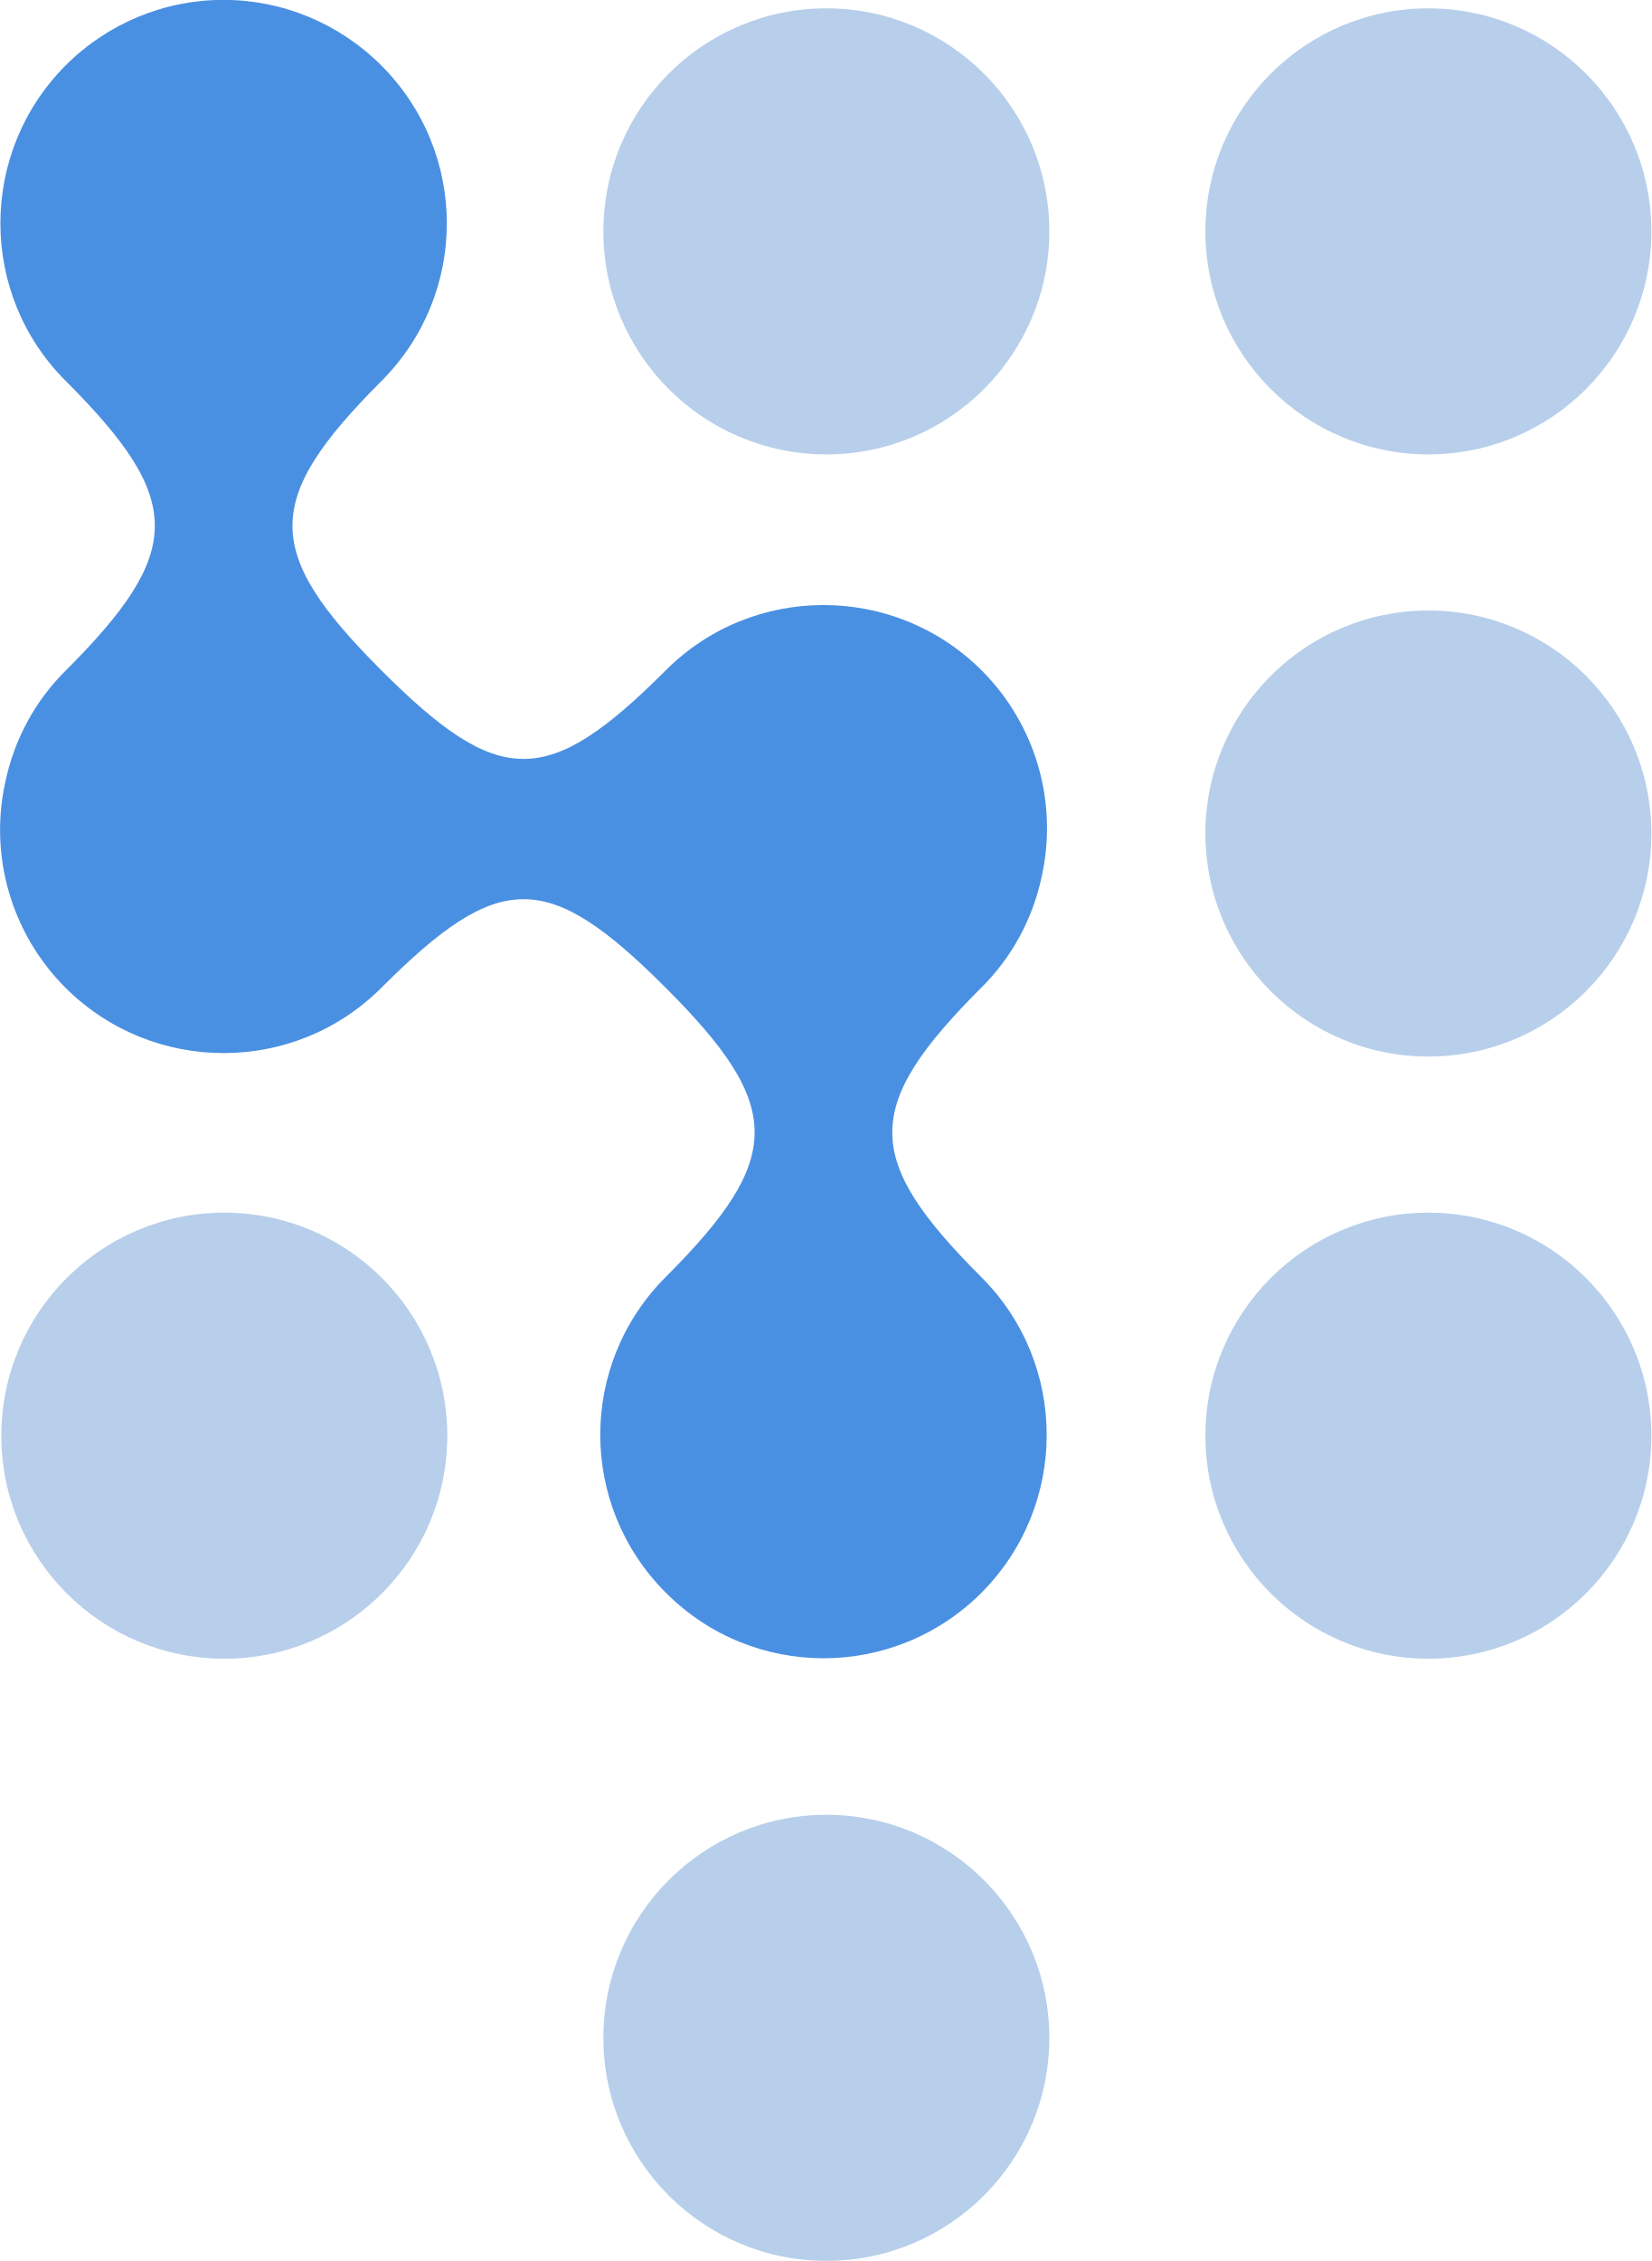
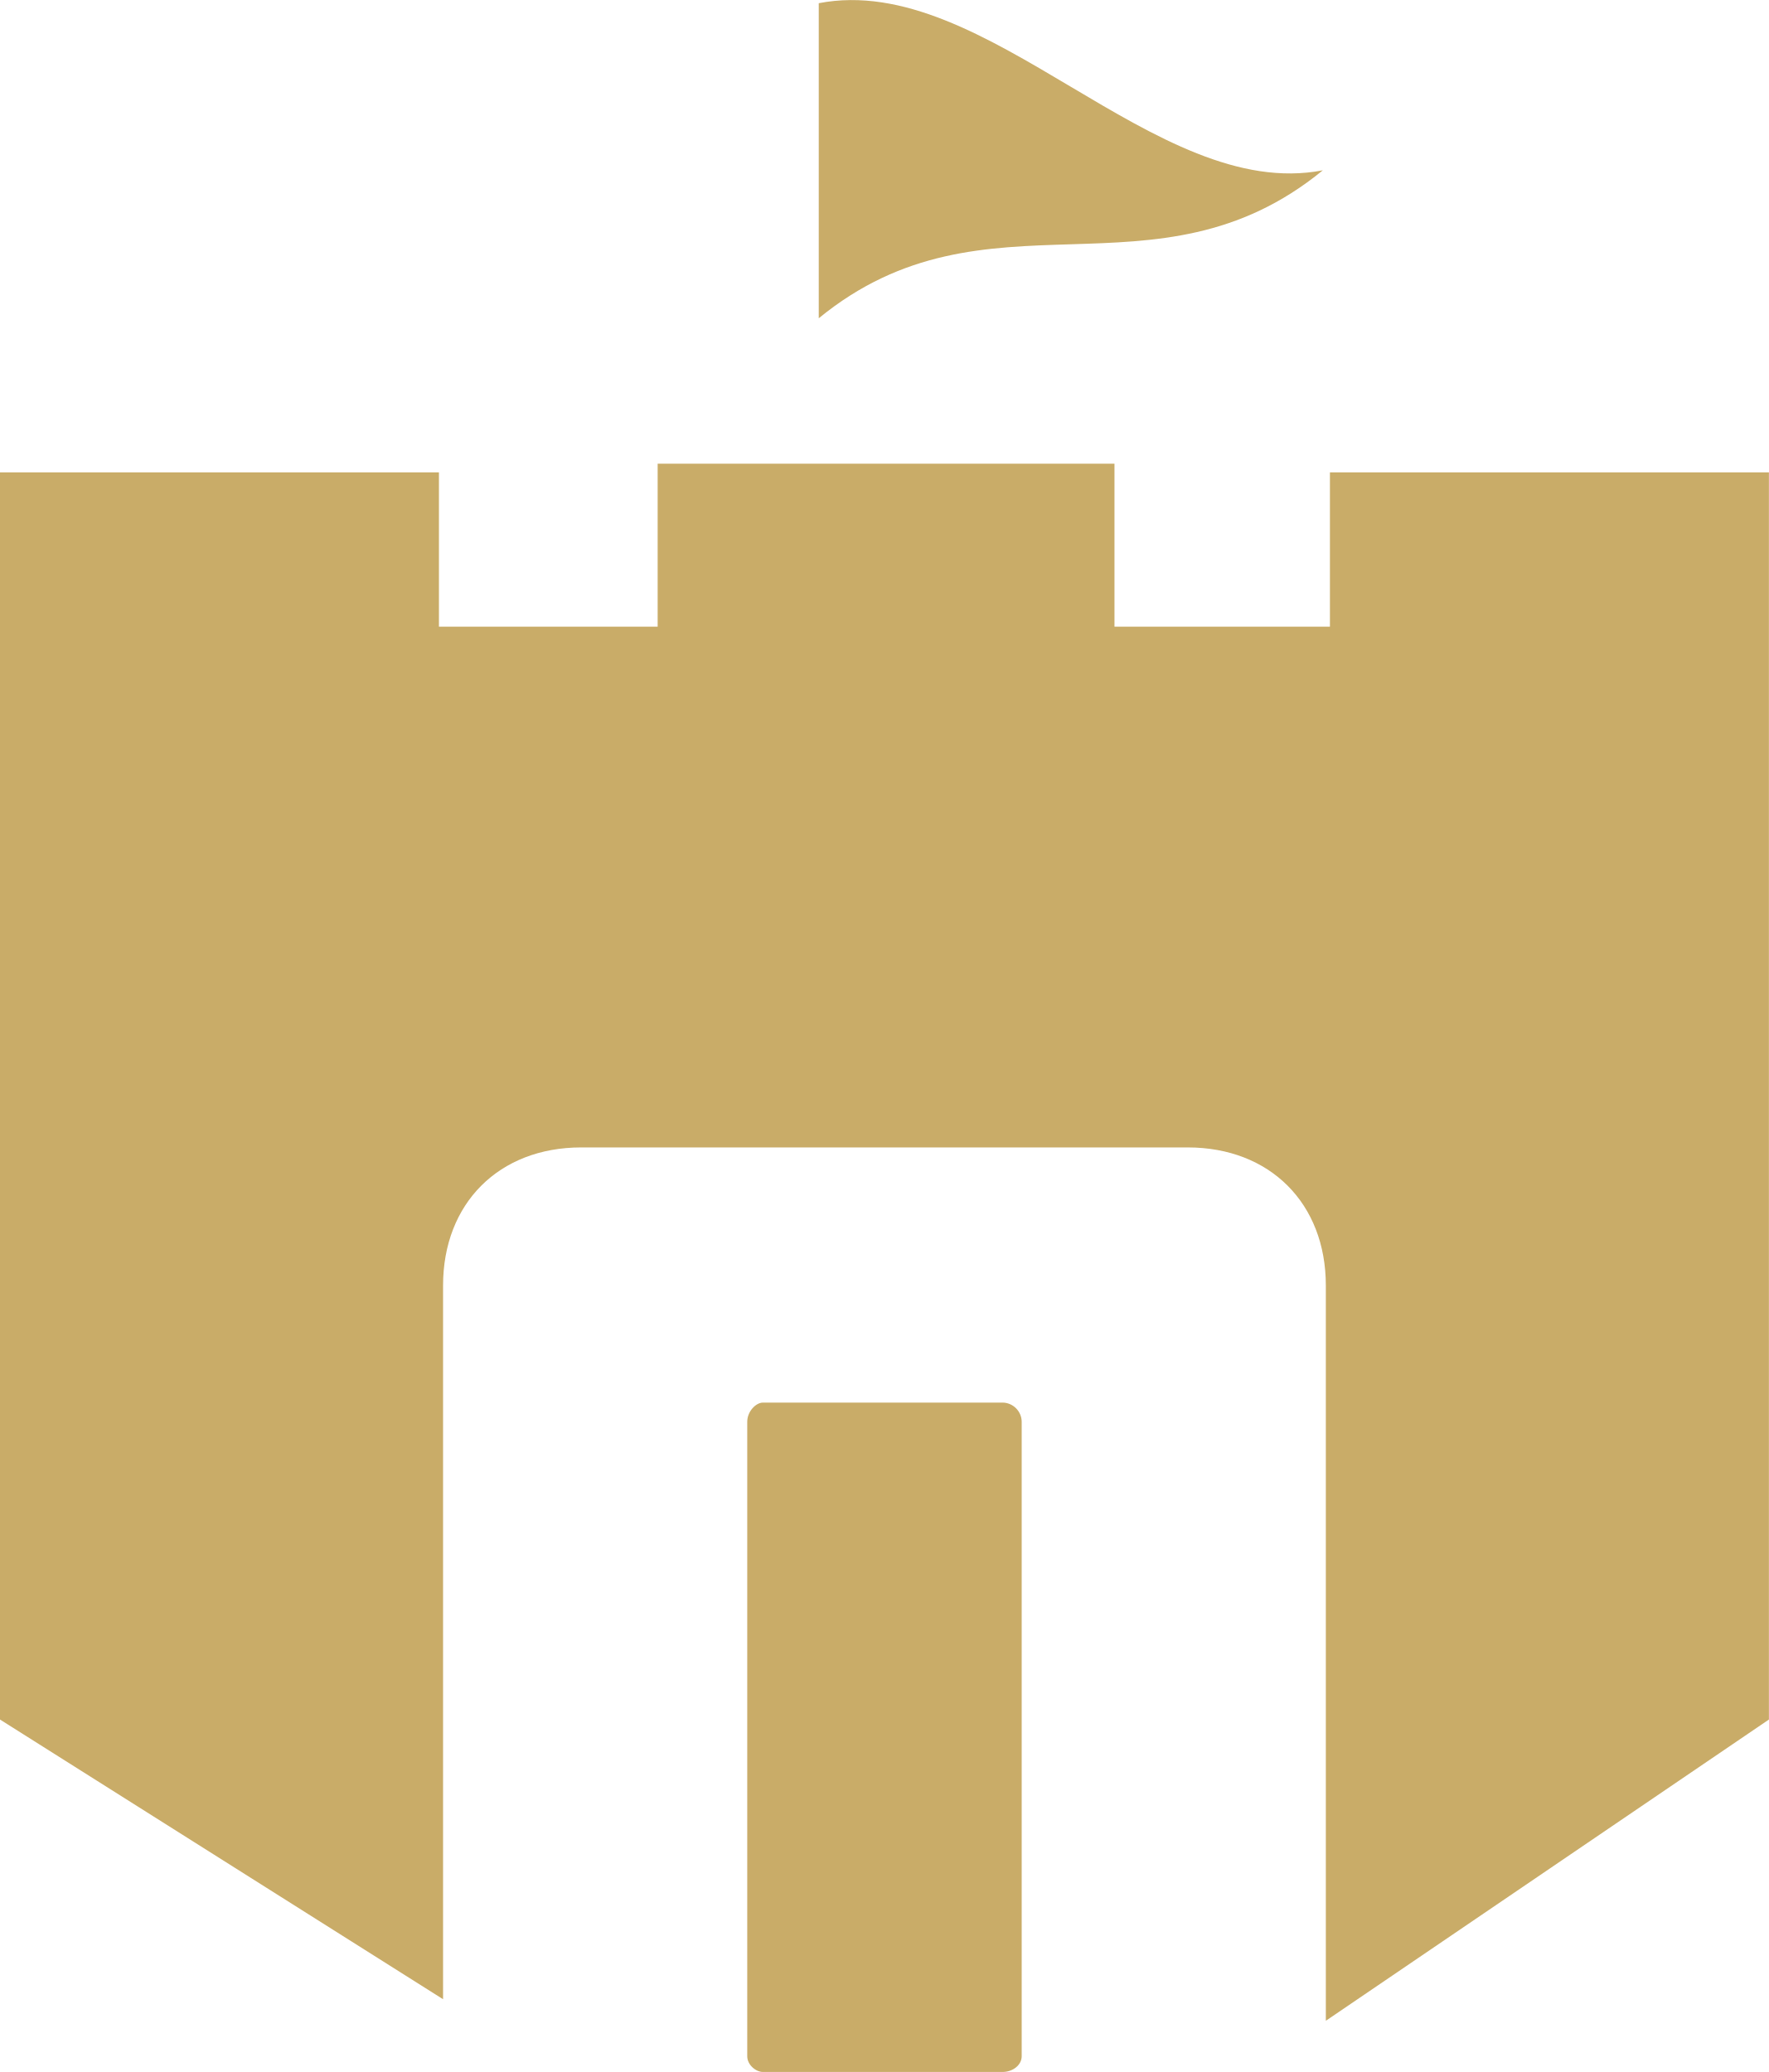
- <svg xmlns="http://www.w3.org/2000/svg" version="1.1" id="Layer_1" x="0px" y="0px" viewBox="443 143.1 370.3 506.9" style="enable-background:new 443 143.1 370.3 506.9;" xml:space="preserve">
-   <style type="text/css">
- 	.st0{fill:#4A90E2;}
- 	.st1{fill:#B7CFEA;}
- </style>
-   <g transform="translate(-233.7 -345.73)">
-     <path class="st0" d="M826,845.9c-19.6-19.6-19.6-51.2,0-70.8c26.6-26.6,26.5-38.3,0-64.8c-26.5-26.5-37.3-26.5-63.8,0   c-19.5,19.5-51.2,19.5-70.8,0c-12.1-12.1-17.2-29.5-13.5-46.2c2-9.5,6.7-18.2,13.6-25c26.6-26.6,26.5-38.3,0-64.8   c-19.6-19.5-19.6-51.2-0.1-70.8c0,0,0,0,0,0c9.4-9.4,22.1-14.7,35.4-14.7c13.3,0,26,5.3,35.4,14.7c19.6,19.6,19.6,51.2,0,70.8   c-26.6,26.6-26.5,38.3,0,64.8c26.5,26.5,37.3,26.5,63.8,0c19.5-19.5,51.2-19.5,70.8,0c12.1,12.1,17.2,29.5,13.5,46.2   c-2,9.5-6.7,18.2-13.6,25c-26.6,26.6-26.5,38.3,0,64.8c19.6,19.5,19.6,51.2,0.1,70.8c0,0,0,0,0,0   C877.2,865.5,845.5,865.5,826,845.9L826,845.9z" />
-     <path class="st1" d="M727,760.7c27.6,0,50,22.4,50,50s-22.4,50-50,50s-50-22.4-50-50S699.4,760.7,727,760.7z" />
-     <path class="st1" d="M862,490.7c27.6,0,50,22.4,50,50c0,27.6-22.4,50-50,50s-50-22.4-50-50C812,513.1,834.4,490.7,862,490.7z" />
-     <path class="st1" d="M997,490.7c27.6,0,50,22.4,50,50c0,27.6-22.4,50-50,50s-50-22.4-50-50C947,513.1,969.4,490.7,997,490.7z" />
-     <path class="st1" d="M997,625.7c27.6,0,50,22.4,50,50c0,27.6-22.4,50-50,50s-50-22.4-50-50C947,648.1,969.4,625.7,997,625.7z" />
-     <path class="st1" d="M997,760.7c27.6,0,50,22.4,50,50s-22.4,50-50,50s-50-22.4-50-50S969.4,760.7,997,760.7z" />
-     <path class="st1" d="M862,895.7c27.6,0,50,22.4,50,50s-22.4,50-50,50s-50-22.4-50-50S834.4,895.7,862,895.7z" />
+ <svg xmlns="http://www.w3.org/2000/svg" width="582.07" height="681.91" version="1.1" viewBox="0 0 582.07 681.91" xml:space="preserve">
+   <defs>
+     <clipPath id="clipPath16">
+       <path d="m0 720h720v-720h-720z" />
+     </clipPath>
+   </defs>
+   <g transform="matrix(1.3333 0 0 -1.3333 -193.81 815.5)">
+     <g clip-path="url(#clipPath16)">
+       <g transform="translate(527.74 495.03)">
+         <path d="m0 0h-54.167v-38.082h-53.171v40.239h-112.74v-40.239h-53.977v38.082h-108.33v-307.83l109.35-69.041v176.17c0 20.278 13.801 34.084 34.079 34.084h149.7c20.277 0 34.079-13.806 34.079-34.084v-181.47l0.227 0.132 109.12 74.206v307.83z" fill="#c9ac68" />
+       </g>
+       <g transform="translate(392.76 265.43)">
+         <path d="m0 0h-59.108c-1.726 0-3.88-2.154-3.88-4.743v-156.6c0-2.157 2.154-3.884 3.88-3.884h59.108c2.589 0 4.743 1.727 4.743 3.884v156.6c0 2.589-2.154 4.743-4.743 4.743" fill="#c9ac68" />
+       </g>
+       <g transform="translate(347.42 610.85)">
+         <path d="m0 0v-77.769c41.465 33.949 82.93 2.573 124.4 36.522-41.465-8.026-82.93 49.273-124.4 41.247" fill="#c9ac68" />
+       </g>
+     </g>
  </g>
</svg>
